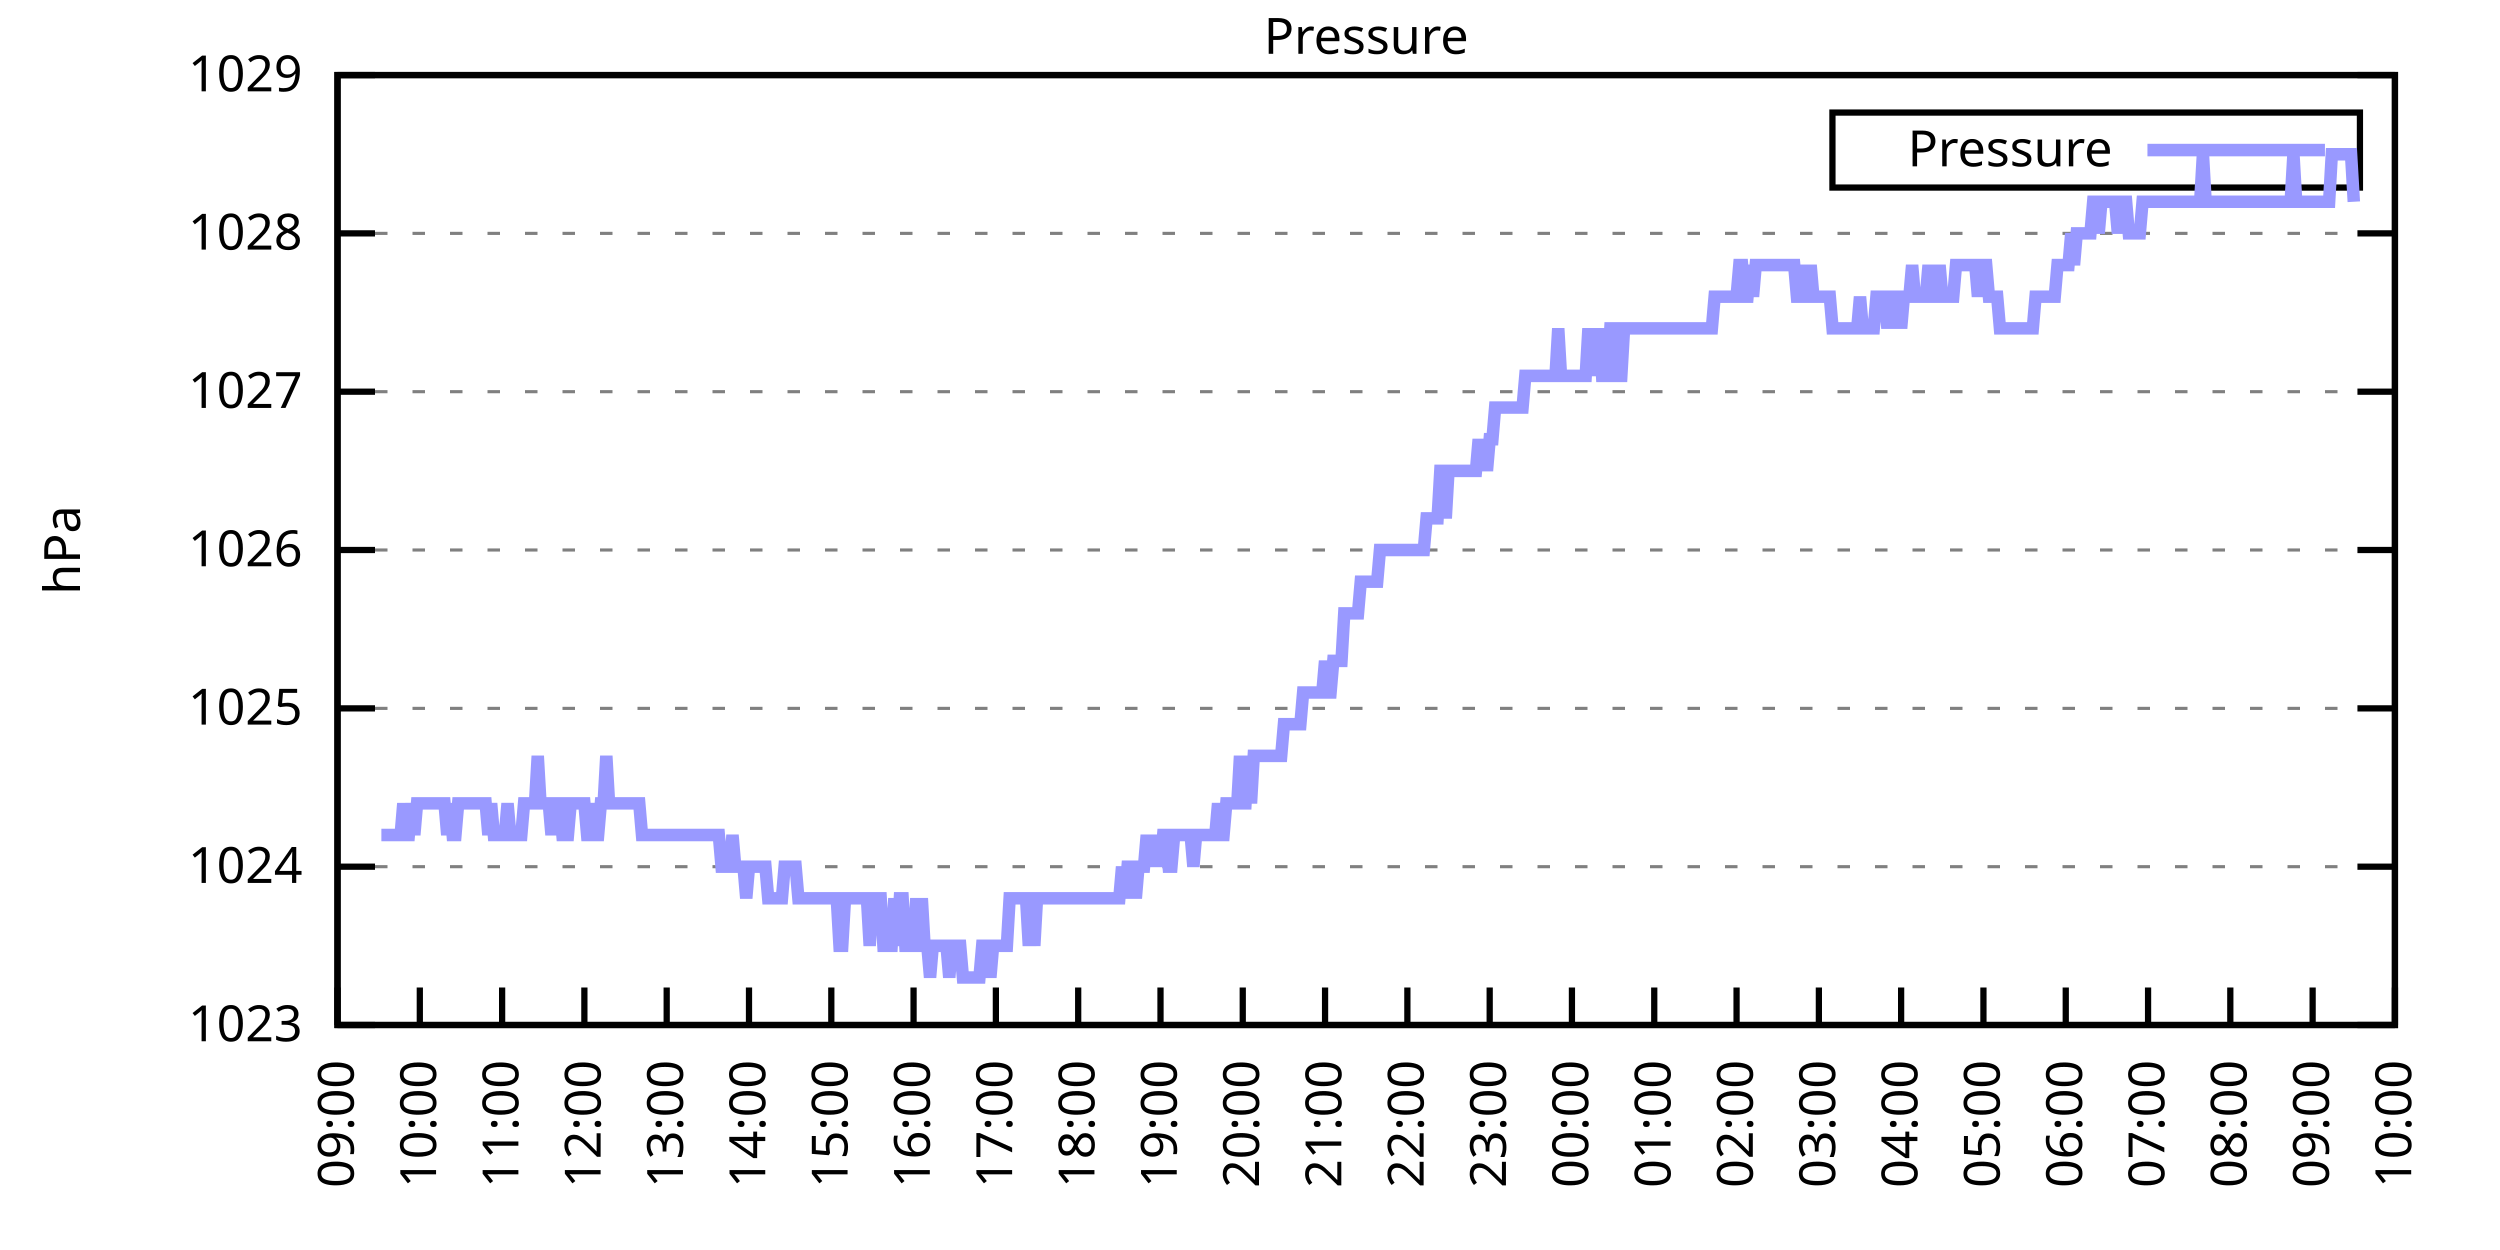
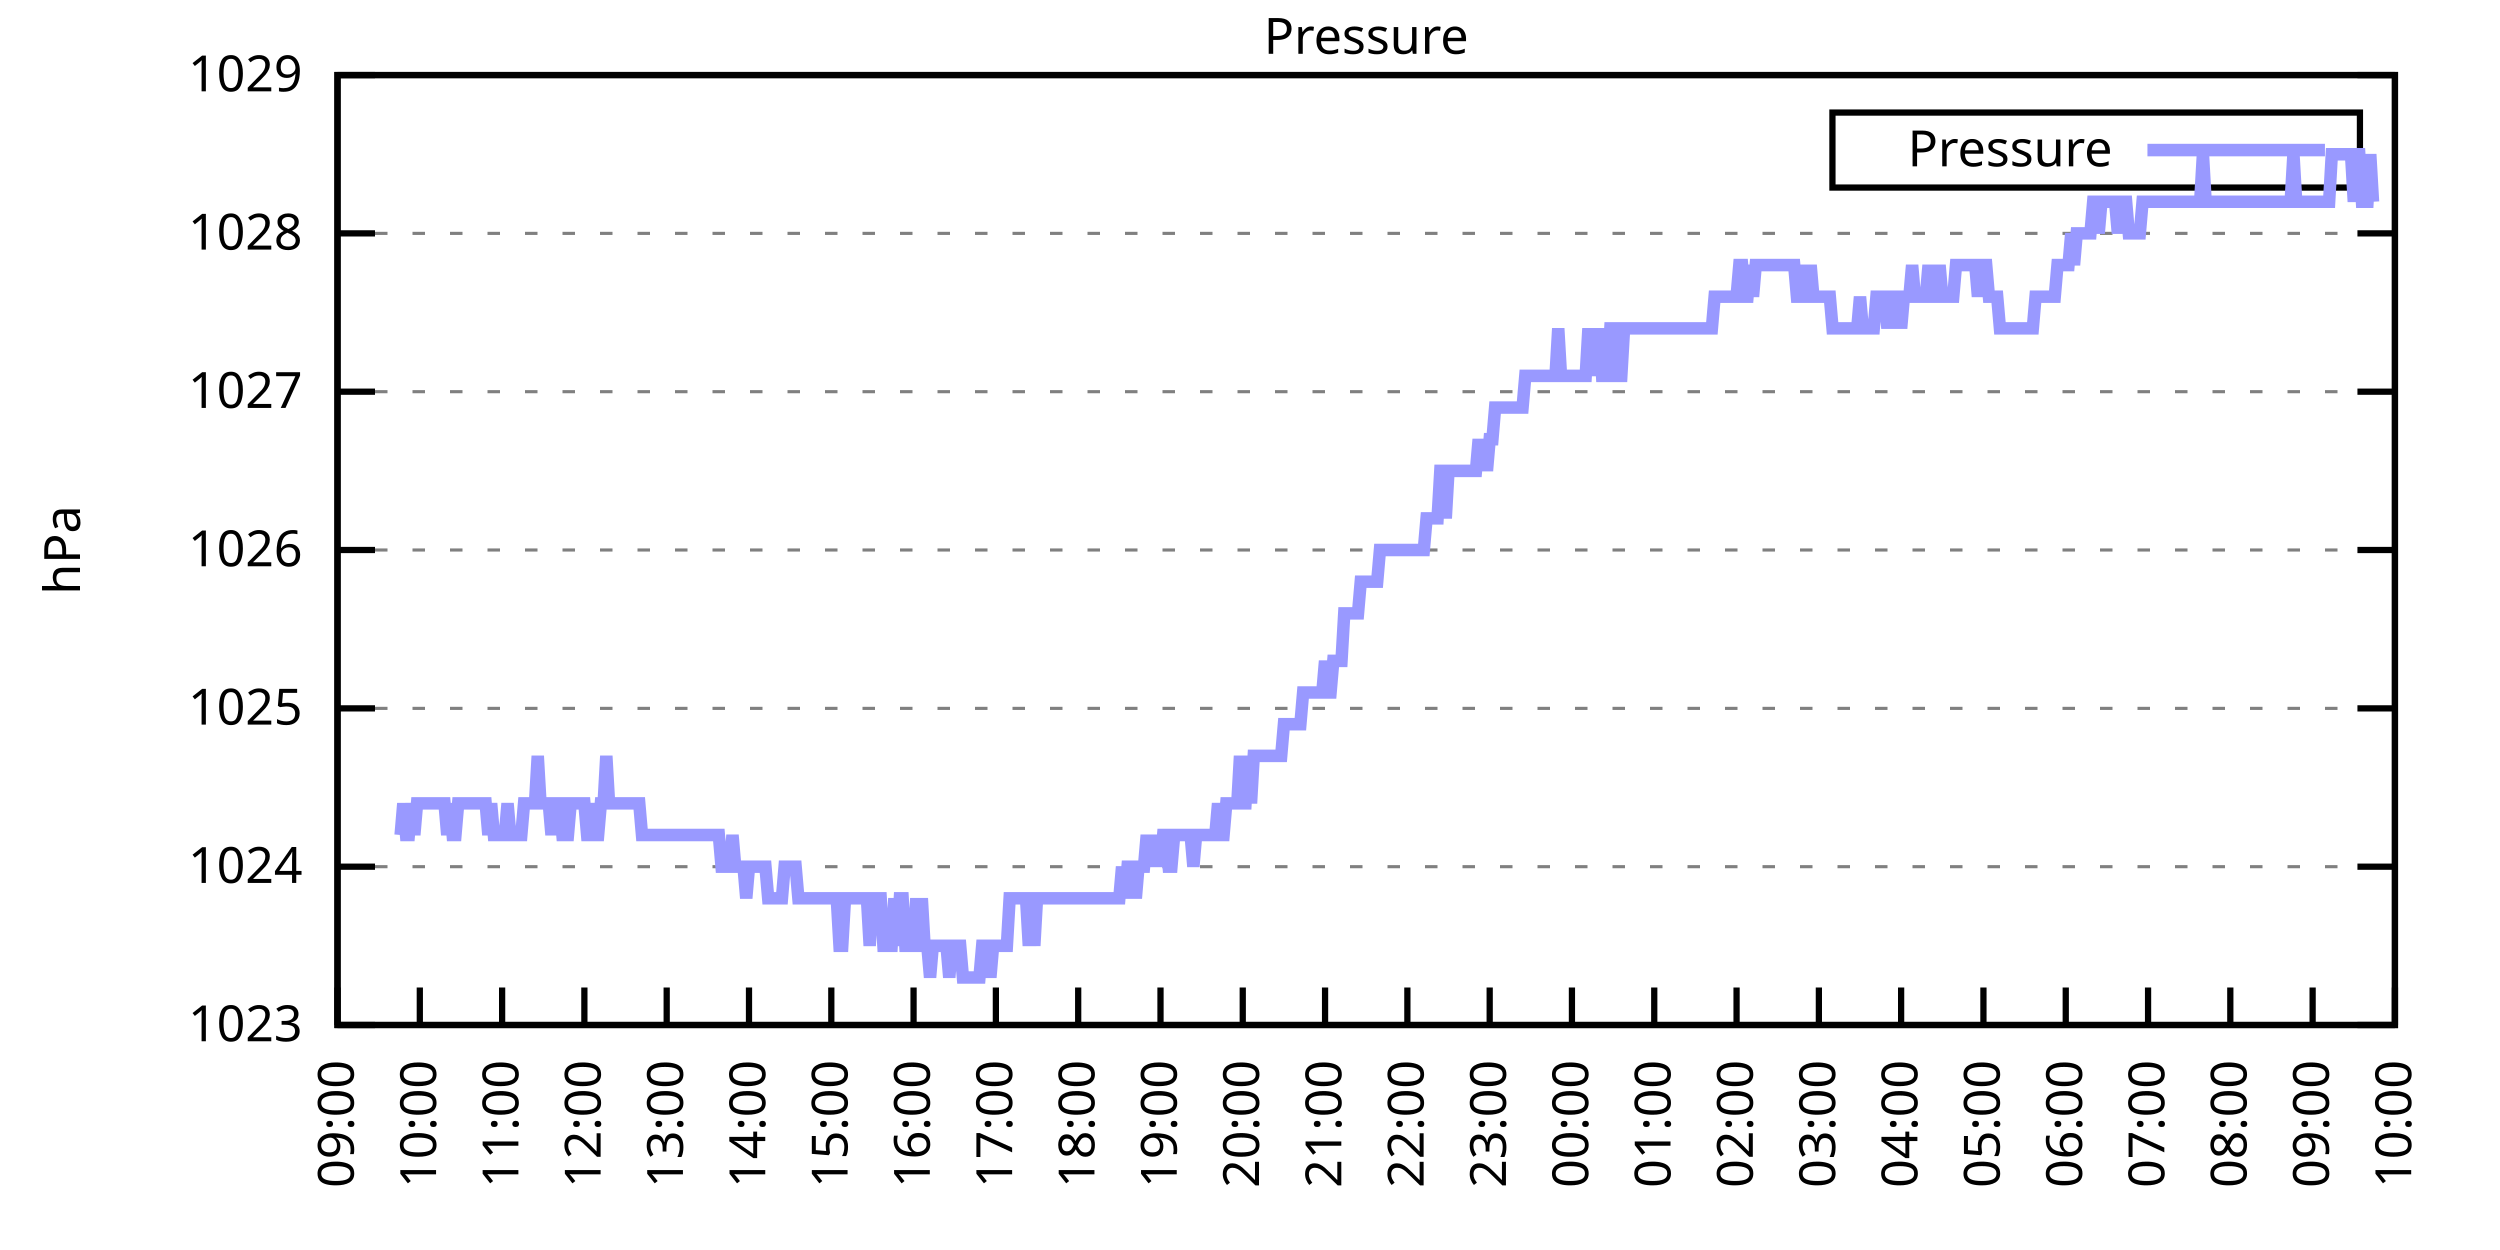
<svg xmlns="http://www.w3.org/2000/svg" xmlns:xlink="http://www.w3.org/1999/xlink" width="400" height="200" viewBox="0 0 400 200">
  <g id="gnuplot_canvas">
    <rect x="0" y="0" width="400" height="200" fill="none" />
    <defs>
      <circle id="gpDot" r="0.5" stroke-width="0.5" stroke="currentColor" />
      <path id="gpPt0" stroke-width="0.333" stroke="currentColor" d="M-1,0 h2 M0,-1 v2" />
      <path id="gpPt1" stroke-width="0.333" stroke="currentColor" d="M-1,-1 L1,1 M1,-1 L-1,1" />
      <path id="gpPt2" stroke-width="0.333" stroke="currentColor" d="M-1,0 L1,0 M0,-1 L0,1 M-1,-1 L1,1 M-1,1 L1,-1" />
      <rect id="gpPt3" stroke-width="0.333" stroke="currentColor" x="-1" y="-1" width="2" height="2" />
      <rect id="gpPt4" stroke-width="0.333" stroke="currentColor" fill="currentColor" x="-1" y="-1" width="2" height="2" />
      <circle id="gpPt5" stroke-width="0.333" stroke="currentColor" cx="0" cy="0" r="1" />
      <use xlink:href="#gpPt5" id="gpPt6" fill="currentColor" stroke="none" />
      <path id="gpPt7" stroke-width="0.333" stroke="currentColor" d="M0,-1.33 L-1.33,0.67 L1.33,0.67 z" />
      <use xlink:href="#gpPt7" id="gpPt8" fill="currentColor" stroke="none" />
      <use xlink:href="#gpPt7" id="gpPt9" stroke="currentColor" transform="rotate(180)" />
      <use xlink:href="#gpPt9" id="gpPt10" fill="currentColor" stroke="none" />
      <use xlink:href="#gpPt3" id="gpPt11" stroke="currentColor" transform="rotate(45)" />
      <use xlink:href="#gpPt11" id="gpPt12" fill="currentColor" stroke="none" />
      <path id="gpPt13" stroke-width="0.333" stroke="currentColor" d="M0,1.330 L1.265,0.411 L0.782,-1.067 L-0.782,-1.076 L-1.265,0.411 z" />
      <use xlink:href="#gpPt13" id="gpPt14" fill="currentColor" stroke="none" />
      <filter id="textbox" filterUnits="objectBoundingBox" x="0" y="0" height="1" width="1">
        <feFlood flood-color="white" flood-opacity="1" result="bgnd" />
        <feComposite in="SourceGraphic" in2="bgnd" operator="atop" />
      </filter>
      <filter id="greybox" filterUnits="objectBoundingBox" x="0" y="0" height="1" width="1">
        <feFlood flood-color="lightgrey" flood-opacity="1" result="grey" />
        <feComposite in="SourceGraphic" in2="grey" operator="atop" />
      </filter>
    </defs>
    <g fill="none" color="white" stroke="currentColor" stroke-width="1.00" stroke-linecap="butt" stroke-linejoin="miter">
</g>
    <g fill="none" color="black" stroke="currentColor" stroke-width="1.00" stroke-linecap="butt" stroke-linejoin="miter">
      <g stroke="none" shape-rendering="crispEdges">
        <polygon fill="rgb(255, 255, 255)" points="54.00,164.00 383.18,164.00 383.18,12.02 54.00,12.02 " />
      </g>
    </g>
    <g fill="none" color="black" stroke="currentColor" stroke-width="1.00" stroke-linecap="butt" stroke-linejoin="miter">
</g>
    <g fill="none" color="black" stroke="black" stroke-width="0.50" stroke-linecap="butt" stroke-linejoin="miter">
</g>
    <g fill="none" color="gray" stroke="currentColor" stroke-width="0.50" stroke-linecap="butt" stroke-linejoin="miter">
      <path stroke="gray" stroke-dasharray="2,4" class="gridline" d="M54.00,164.00 L383.19,164.00  " />
    </g>
    <g fill="none" color="gray" stroke="gray" stroke-width="1.00" stroke-linecap="butt" stroke-linejoin="miter">
</g>
    <g fill="none" color="black" stroke="currentColor" stroke-width="1.00" stroke-linecap="butt" stroke-linejoin="miter">
      <path stroke="black" d="M54.00,164.00 L60.00,164.00 M383.19,164.00 L377.19,164.00  " />
      <g transform="translate(48.40,166.60)" stroke="none" fill="black" font-family="Sans" font-size="8.00" text-anchor="end">
        <text>
          <tspan font-family="Sans"> 1023</tspan>
        </text>
      </g>
    </g>
    <g fill="none" color="black" stroke="currentColor" stroke-width="1.00" stroke-linecap="butt" stroke-linejoin="miter">
</g>
    <g fill="none" color="black" stroke="black" stroke-width="0.50" stroke-linecap="butt" stroke-linejoin="miter">
</g>
    <g fill="none" color="gray" stroke="currentColor" stroke-width="0.50" stroke-linecap="butt" stroke-linejoin="miter">
      <path stroke="gray" stroke-dasharray="2,4" class="gridline" d="M54.00,138.67 L383.19,138.67  " />
    </g>
    <g fill="none" color="gray" stroke="gray" stroke-width="1.00" stroke-linecap="butt" stroke-linejoin="miter">
</g>
    <g fill="none" color="black" stroke="currentColor" stroke-width="1.00" stroke-linecap="butt" stroke-linejoin="miter">
      <path stroke="black" d="M54.00,138.67 L60.00,138.67 M383.19,138.67 L377.19,138.67  " />
      <g transform="translate(48.40,141.27)" stroke="none" fill="black" font-family="Sans" font-size="8.00" text-anchor="end">
        <text>
          <tspan font-family="Sans"> 1024</tspan>
        </text>
      </g>
    </g>
    <g fill="none" color="black" stroke="currentColor" stroke-width="1.00" stroke-linecap="butt" stroke-linejoin="miter">
</g>
    <g fill="none" color="black" stroke="black" stroke-width="0.50" stroke-linecap="butt" stroke-linejoin="miter">
</g>
    <g fill="none" color="gray" stroke="currentColor" stroke-width="0.50" stroke-linecap="butt" stroke-linejoin="miter">
      <path stroke="gray" stroke-dasharray="2,4" class="gridline" d="M54.00,113.34 L383.19,113.34  " />
    </g>
    <g fill="none" color="gray" stroke="gray" stroke-width="1.00" stroke-linecap="butt" stroke-linejoin="miter">
</g>
    <g fill="none" color="black" stroke="currentColor" stroke-width="1.00" stroke-linecap="butt" stroke-linejoin="miter">
      <path stroke="black" d="M54.00,113.34 L60.00,113.34 M383.19,113.34 L377.19,113.34  " />
      <g transform="translate(48.40,115.94)" stroke="none" fill="black" font-family="Sans" font-size="8.00" text-anchor="end">
        <text>
          <tspan font-family="Sans"> 1025</tspan>
        </text>
      </g>
    </g>
    <g fill="none" color="black" stroke="currentColor" stroke-width="1.00" stroke-linecap="butt" stroke-linejoin="miter">
</g>
    <g fill="none" color="black" stroke="black" stroke-width="0.50" stroke-linecap="butt" stroke-linejoin="miter">
</g>
    <g fill="none" color="gray" stroke="currentColor" stroke-width="0.50" stroke-linecap="butt" stroke-linejoin="miter">
      <path stroke="gray" stroke-dasharray="2,4" class="gridline" d="M54.00,88.00 L383.19,88.00  " />
    </g>
    <g fill="none" color="gray" stroke="gray" stroke-width="1.00" stroke-linecap="butt" stroke-linejoin="miter">
</g>
    <g fill="none" color="black" stroke="currentColor" stroke-width="1.00" stroke-linecap="butt" stroke-linejoin="miter">
      <path stroke="black" d="M54.00,88.00 L60.00,88.00 M383.19,88.00 L377.19,88.00  " />
      <g transform="translate(48.40,90.60)" stroke="none" fill="black" font-family="Sans" font-size="8.00" text-anchor="end">
        <text>
          <tspan font-family="Sans"> 1026</tspan>
        </text>
      </g>
    </g>
    <g fill="none" color="black" stroke="currentColor" stroke-width="1.00" stroke-linecap="butt" stroke-linejoin="miter">
</g>
    <g fill="none" color="black" stroke="black" stroke-width="0.50" stroke-linecap="butt" stroke-linejoin="miter">
</g>
    <g fill="none" color="gray" stroke="currentColor" stroke-width="0.50" stroke-linecap="butt" stroke-linejoin="miter">
      <path stroke="gray" stroke-dasharray="2,4" class="gridline" d="M54.00,62.67 L383.19,62.67  " />
    </g>
    <g fill="none" color="gray" stroke="gray" stroke-width="1.00" stroke-linecap="butt" stroke-linejoin="miter">
</g>
    <g fill="none" color="black" stroke="currentColor" stroke-width="1.00" stroke-linecap="butt" stroke-linejoin="miter">
      <path stroke="black" d="M54.00,62.67 L60.00,62.67 M383.19,62.67 L377.19,62.67  " />
      <g transform="translate(48.40,65.27)" stroke="none" fill="black" font-family="Sans" font-size="8.00" text-anchor="end">
        <text>
          <tspan font-family="Sans"> 1027</tspan>
        </text>
      </g>
    </g>
    <g fill="none" color="black" stroke="currentColor" stroke-width="1.00" stroke-linecap="butt" stroke-linejoin="miter">
</g>
    <g fill="none" color="black" stroke="black" stroke-width="0.50" stroke-linecap="butt" stroke-linejoin="miter">
</g>
    <g fill="none" color="gray" stroke="currentColor" stroke-width="0.50" stroke-linecap="butt" stroke-linejoin="miter">
      <path stroke="gray" stroke-dasharray="2,4" class="gridline" d="M54.00,37.34 L383.19,37.34  " />
    </g>
    <g fill="none" color="gray" stroke="gray" stroke-width="1.00" stroke-linecap="butt" stroke-linejoin="miter">
</g>
    <g fill="none" color="black" stroke="currentColor" stroke-width="1.00" stroke-linecap="butt" stroke-linejoin="miter">
      <path stroke="black" d="M54.00,37.34 L60.00,37.34 M383.19,37.34 L377.19,37.34  " />
      <g transform="translate(48.40,39.94)" stroke="none" fill="black" font-family="Sans" font-size="8.00" text-anchor="end">
        <text>
          <tspan font-family="Sans"> 1028</tspan>
        </text>
      </g>
    </g>
    <g fill="none" color="black" stroke="currentColor" stroke-width="1.00" stroke-linecap="butt" stroke-linejoin="miter">
</g>
    <g fill="none" color="black" stroke="black" stroke-width="0.50" stroke-linecap="butt" stroke-linejoin="miter">
</g>
    <g fill="none" color="gray" stroke="currentColor" stroke-width="0.50" stroke-linecap="butt" stroke-linejoin="miter">
      <path stroke="gray" stroke-dasharray="2,4" class="gridline" d="M54.00,12.01 L383.19,12.01  " />
    </g>
    <g fill="none" color="gray" stroke="gray" stroke-width="1.00" stroke-linecap="butt" stroke-linejoin="miter">
</g>
    <g fill="none" color="black" stroke="currentColor" stroke-width="1.00" stroke-linecap="butt" stroke-linejoin="miter">
      <path stroke="black" d="M54.00,12.01 L60.00,12.01 M383.19,12.01 L377.19,12.01  " />
      <g transform="translate(48.40,14.61)" stroke="none" fill="black" font-family="Sans" font-size="8.00" text-anchor="end">
        <text>
          <tspan font-family="Sans"> 1029</tspan>
        </text>
      </g>
    </g>
    <g fill="none" color="black" stroke="currentColor" stroke-width="1.00" stroke-linecap="butt" stroke-linejoin="miter">
      <path stroke="black" d="M54.00,164.00 L54.00,158.00  " />
      <g transform="translate(56.60,169.60) rotate(270.00)" stroke="none" fill="black" font-family="Sans" font-size="8.00" text-anchor="end">
        <text>
          <tspan font-family="Sans">09:00</tspan>
        </text>
      </g>
    </g>
    <g fill="none" color="black" stroke="currentColor" stroke-width="1.00" stroke-linecap="butt" stroke-linejoin="miter">
      <path stroke="black" d="M67.17,164.00 L67.17,158.00  " />
      <g transform="translate(69.77,169.60) rotate(270.00)" stroke="none" fill="black" font-family="Sans" font-size="8.00" text-anchor="end">
        <text>
          <tspan font-family="Sans">10:00</tspan>
        </text>
      </g>
    </g>
    <g fill="none" color="black" stroke="currentColor" stroke-width="1.00" stroke-linecap="butt" stroke-linejoin="miter">
      <path stroke="black" d="M80.34,164.00 L80.34,158.00  " />
      <g transform="translate(82.94,169.60) rotate(270.00)" stroke="none" fill="black" font-family="Sans" font-size="8.00" text-anchor="end">
        <text>
          <tspan font-family="Sans">11:00</tspan>
        </text>
      </g>
    </g>
    <g fill="none" color="black" stroke="currentColor" stroke-width="1.00" stroke-linecap="butt" stroke-linejoin="miter">
      <path stroke="black" d="M93.50,164.00 L93.50,158.00  " />
      <g transform="translate(96.10,169.60) rotate(270.00)" stroke="none" fill="black" font-family="Sans" font-size="8.00" text-anchor="end">
        <text>
          <tspan font-family="Sans">12:00</tspan>
        </text>
      </g>
    </g>
    <g fill="none" color="black" stroke="currentColor" stroke-width="1.00" stroke-linecap="butt" stroke-linejoin="miter">
      <path stroke="black" d="M106.67,164.00 L106.67,158.00  " />
      <g transform="translate(109.27,169.60) rotate(270.00)" stroke="none" fill="black" font-family="Sans" font-size="8.00" text-anchor="end">
        <text>
          <tspan font-family="Sans">13:00</tspan>
        </text>
      </g>
    </g>
    <g fill="none" color="black" stroke="currentColor" stroke-width="1.00" stroke-linecap="butt" stroke-linejoin="miter">
      <path stroke="black" d="M119.84,164.00 L119.84,158.00  " />
      <g transform="translate(122.44,169.60) rotate(270.00)" stroke="none" fill="black" font-family="Sans" font-size="8.00" text-anchor="end">
        <text>
          <tspan font-family="Sans">14:00</tspan>
        </text>
      </g>
    </g>
    <g fill="none" color="black" stroke="currentColor" stroke-width="1.00" stroke-linecap="butt" stroke-linejoin="miter">
      <path stroke="black" d="M133.01,164.00 L133.01,158.00  " />
      <g transform="translate(135.61,169.60) rotate(270.00)" stroke="none" fill="black" font-family="Sans" font-size="8.00" text-anchor="end">
        <text>
          <tspan font-family="Sans">15:00</tspan>
        </text>
      </g>
    </g>
    <g fill="none" color="black" stroke="currentColor" stroke-width="1.00" stroke-linecap="butt" stroke-linejoin="miter">
      <path stroke="black" d="M146.17,164.00 L146.17,158.00  " />
      <g transform="translate(148.77,169.60) rotate(270.00)" stroke="none" fill="black" font-family="Sans" font-size="8.00" text-anchor="end">
        <text>
          <tspan font-family="Sans">16:00</tspan>
        </text>
      </g>
    </g>
    <g fill="none" color="black" stroke="currentColor" stroke-width="1.00" stroke-linecap="butt" stroke-linejoin="miter">
      <path stroke="black" d="M159.34,164.00 L159.34,158.00  " />
      <g transform="translate(161.94,169.60) rotate(270.00)" stroke="none" fill="black" font-family="Sans" font-size="8.00" text-anchor="end">
        <text>
          <tspan font-family="Sans">17:00</tspan>
        </text>
      </g>
    </g>
    <g fill="none" color="black" stroke="currentColor" stroke-width="1.00" stroke-linecap="butt" stroke-linejoin="miter">
      <path stroke="black" d="M172.51,164.00 L172.51,158.00  " />
      <g transform="translate(175.11,169.60) rotate(270.00)" stroke="none" fill="black" font-family="Sans" font-size="8.00" text-anchor="end">
        <text>
          <tspan font-family="Sans">18:00</tspan>
        </text>
      </g>
    </g>
    <g fill="none" color="black" stroke="currentColor" stroke-width="1.00" stroke-linecap="butt" stroke-linejoin="miter">
      <path stroke="black" d="M185.68,164.00 L185.68,158.00  " />
      <g transform="translate(188.28,169.60) rotate(270.00)" stroke="none" fill="black" font-family="Sans" font-size="8.00" text-anchor="end">
        <text>
          <tspan font-family="Sans">19:00</tspan>
        </text>
      </g>
    </g>
    <g fill="none" color="black" stroke="currentColor" stroke-width="1.00" stroke-linecap="butt" stroke-linejoin="miter">
      <path stroke="black" d="M198.84,164.00 L198.84,158.00  " />
      <g transform="translate(201.44,169.60) rotate(270.00)" stroke="none" fill="black" font-family="Sans" font-size="8.00" text-anchor="end">
        <text>
          <tspan font-family="Sans">20:00</tspan>
        </text>
      </g>
    </g>
    <g fill="none" color="black" stroke="currentColor" stroke-width="1.00" stroke-linecap="butt" stroke-linejoin="miter">
      <path stroke="black" d="M212.01,164.00 L212.01,158.00  " />
      <g transform="translate(214.61,169.60) rotate(270.00)" stroke="none" fill="black" font-family="Sans" font-size="8.00" text-anchor="end">
        <text>
          <tspan font-family="Sans">21:00</tspan>
        </text>
      </g>
    </g>
    <g fill="none" color="black" stroke="currentColor" stroke-width="1.00" stroke-linecap="butt" stroke-linejoin="miter">
      <path stroke="black" d="M225.18,164.00 L225.18,158.00  " />
      <g transform="translate(227.78,169.60) rotate(270.00)" stroke="none" fill="black" font-family="Sans" font-size="8.00" text-anchor="end">
        <text>
          <tspan font-family="Sans">22:00</tspan>
        </text>
      </g>
    </g>
    <g fill="none" color="black" stroke="currentColor" stroke-width="1.00" stroke-linecap="butt" stroke-linejoin="miter">
      <path stroke="black" d="M238.35,164.00 L238.35,158.00  " />
      <g transform="translate(240.95,169.60) rotate(270.00)" stroke="none" fill="black" font-family="Sans" font-size="8.00" text-anchor="end">
        <text>
          <tspan font-family="Sans">23:00</tspan>
        </text>
      </g>
    </g>
    <g fill="none" color="black" stroke="currentColor" stroke-width="1.00" stroke-linecap="butt" stroke-linejoin="miter">
      <path stroke="black" d="M251.51,164.00 L251.51,158.00  " />
      <g transform="translate(254.11,169.60) rotate(270.00)" stroke="none" fill="black" font-family="Sans" font-size="8.00" text-anchor="end">
        <text>
          <tspan font-family="Sans">00:00</tspan>
        </text>
      </g>
    </g>
    <g fill="none" color="black" stroke="currentColor" stroke-width="1.00" stroke-linecap="butt" stroke-linejoin="miter">
      <path stroke="black" d="M264.68,164.00 L264.68,158.00  " />
      <g transform="translate(267.28,169.60) rotate(270.00)" stroke="none" fill="black" font-family="Sans" font-size="8.00" text-anchor="end">
        <text>
          <tspan font-family="Sans">01:00</tspan>
        </text>
      </g>
    </g>
    <g fill="none" color="black" stroke="currentColor" stroke-width="1.00" stroke-linecap="butt" stroke-linejoin="miter">
      <path stroke="black" d="M277.85,164.00 L277.85,158.00  " />
      <g transform="translate(280.45,169.60) rotate(270.00)" stroke="none" fill="black" font-family="Sans" font-size="8.00" text-anchor="end">
        <text>
          <tspan font-family="Sans">02:00</tspan>
        </text>
      </g>
    </g>
    <g fill="none" color="black" stroke="currentColor" stroke-width="1.00" stroke-linecap="butt" stroke-linejoin="miter">
      <path stroke="black" d="M291.02,164.00 L291.02,158.00  " />
      <g transform="translate(293.62,169.60) rotate(270.00)" stroke="none" fill="black" font-family="Sans" font-size="8.00" text-anchor="end">
        <text>
          <tspan font-family="Sans">03:00</tspan>
        </text>
      </g>
    </g>
    <g fill="none" color="black" stroke="currentColor" stroke-width="1.00" stroke-linecap="butt" stroke-linejoin="miter">
      <path stroke="black" d="M304.18,164.00 L304.18,158.00  " />
      <g transform="translate(306.78,169.60) rotate(270.00)" stroke="none" fill="black" font-family="Sans" font-size="8.00" text-anchor="end">
        <text>
          <tspan font-family="Sans">04:00</tspan>
        </text>
      </g>
    </g>
    <g fill="none" color="black" stroke="currentColor" stroke-width="1.00" stroke-linecap="butt" stroke-linejoin="miter">
      <path stroke="black" d="M317.35,164.00 L317.35,158.00  " />
      <g transform="translate(319.95,169.60) rotate(270.00)" stroke="none" fill="black" font-family="Sans" font-size="8.00" text-anchor="end">
        <text>
          <tspan font-family="Sans">05:00</tspan>
        </text>
      </g>
    </g>
    <g fill="none" color="black" stroke="currentColor" stroke-width="1.00" stroke-linecap="butt" stroke-linejoin="miter">
      <path stroke="black" d="M330.52,164.00 L330.52,158.00  " />
      <g transform="translate(333.12,169.60) rotate(270.00)" stroke="none" fill="black" font-family="Sans" font-size="8.00" text-anchor="end">
        <text>
          <tspan font-family="Sans">06:00</tspan>
        </text>
      </g>
    </g>
    <g fill="none" color="black" stroke="currentColor" stroke-width="1.00" stroke-linecap="butt" stroke-linejoin="miter">
      <path stroke="black" d="M343.69,164.00 L343.69,158.00  " />
      <g transform="translate(346.29,169.60) rotate(270.00)" stroke="none" fill="black" font-family="Sans" font-size="8.00" text-anchor="end">
        <text>
          <tspan font-family="Sans">07:00</tspan>
        </text>
      </g>
    </g>
    <g fill="none" color="black" stroke="currentColor" stroke-width="1.00" stroke-linecap="butt" stroke-linejoin="miter">
      <path stroke="black" d="M356.85,164.00 L356.85,158.00  " />
      <g transform="translate(359.45,169.60) rotate(270.00)" stroke="none" fill="black" font-family="Sans" font-size="8.00" text-anchor="end">
        <text>
          <tspan font-family="Sans">08:00</tspan>
        </text>
      </g>
    </g>
    <g fill="none" color="black" stroke="currentColor" stroke-width="1.00" stroke-linecap="butt" stroke-linejoin="miter">
      <path stroke="black" d="M370.02,164.00 L370.02,158.00  " />
      <g transform="translate(372.62,169.60) rotate(270.00)" stroke="none" fill="black" font-family="Sans" font-size="8.00" text-anchor="end">
        <text>
          <tspan font-family="Sans">09:00</tspan>
        </text>
      </g>
    </g>
    <g fill="none" color="black" stroke="currentColor" stroke-width="1.00" stroke-linecap="butt" stroke-linejoin="miter">
      <path stroke="black" d="M383.19,164.00 L383.19,158.00  " />
      <g transform="translate(385.79,169.60) rotate(270.00)" stroke="none" fill="black" font-family="Sans" font-size="8.00" text-anchor="end">
        <text>
          <tspan font-family="Sans">10:00</tspan>
        </text>
      </g>
    </g>
    <g fill="none" color="black" stroke="currentColor" stroke-width="1.00" stroke-linecap="butt" stroke-linejoin="miter">
</g>
    <g fill="none" color="black" stroke="currentColor" stroke-width="1.00" stroke-linecap="butt" stroke-linejoin="miter">
      <path stroke="black" d="M54.00,12.01 L54.00,164.00 L383.19,164.00 L383.19,12.01 L54.00,12.01 Z  " />
    </g>
    <g fill="none" color="black" stroke="currentColor" stroke-width="1.00" stroke-linecap="butt" stroke-linejoin="miter">
</g>
    <g fill="none" color="black" stroke="currentColor" stroke-width="1.00" stroke-linecap="butt" stroke-linejoin="miter">
      <path stroke="black" d="M293.19,30.01 L293.19,18.01 L377.59,18.01 L377.59,30.01 L293.19,30.01 Z  " />
    </g>
    <g id="Pressure_plot_1">
      <g fill="none" color="white" stroke="black" stroke-width="2.00" stroke-linecap="butt" stroke-linejoin="miter">
</g>
      <g fill="none" color="black" stroke="currentColor" stroke-width="2.00" stroke-linecap="butt" stroke-linejoin="miter">
        <g transform="translate(337.99,26.61)" stroke="none" fill="black" font-family="Sans" font-size="8.00" text-anchor="end">
          <text>
            <tspan font-family="Sans">Pressure</tspan>
          </text>
        </g>
      </g>
      <g fill="none" color="black" stroke="currentColor" stroke-width="2.00" stroke-linecap="butt" stroke-linejoin="miter">
-         <path stroke="rgb(153, 153, 255)" d="M343.59,24.01 L371.99,24.01 M61.02,133.60 L61.46,133.60 L61.90,133.60 L62.34,133.60 L62.78,133.60 L63.22,133.60   L63.66,133.60 L64.10,133.60 L64.53,128.54 L64.97,133.60 L65.41,133.60 L65.85,128.54 L66.29,133.60 L66.73,128.54   L67.17,128.54 L67.61,128.54 L68.05,128.54 L68.48,128.54 L68.92,128.54 L69.36,128.54 L69.80,128.54 L70.24,128.54   L70.68,128.54 L71.12,128.54 L71.56,133.60 L72.00,128.54 L72.43,133.60 L72.87,133.60 L73.31,128.54 L73.75,128.54   L74.19,128.54 L74.63,128.54 L75.07,128.54 L75.51,128.54 L75.95,128.54 L76.38,128.54 L76.82,128.54 L77.26,128.54   L77.70,128.54 L78.14,133.60 L78.58,128.54 L79.02,133.60 L79.46,133.60 L79.90,133.60 L80.34,133.60 L80.77,133.60   L81.21,128.54 L81.65,133.60 L82.09,133.60 L82.53,133.60 L82.97,133.60 L83.41,133.60 L83.85,128.54 L84.29,128.54   L84.72,128.54 L85.16,128.54 L85.60,128.54 L86.04,120.94 L86.48,128.54 L86.92,128.54 L87.36,128.54 L87.80,128.54   L88.24,133.60 L88.67,128.54 L89.11,128.54 L89.55,128.54 L89.99,133.60 L90.43,133.60 L90.87,133.60 L91.31,128.54   L91.75,128.54 L92.19,128.54 L92.62,128.54 L93.06,128.54 L93.50,128.54 L93.94,133.60 L94.38,133.60 L94.82,128.54   L95.26,133.60 L95.70,133.60 L96.14,128.54 L96.58,128.54 L97.01,120.94 L97.45,128.54 L97.89,128.54 L98.33,128.54   L98.77,128.54 L99.21,128.54 L99.65,128.54 L100.09,128.54 L100.53,128.54 L100.96,128.54 L101.40,128.54 L101.84,128.54   L102.28,128.54 L102.72,133.60 L103.16,133.60 L103.60,133.60 L104.04,133.60 L104.48,133.60 L104.91,133.60 L105.35,133.60   L105.79,133.60 L106.23,133.60 L106.67,133.60 L107.11,133.60 L107.55,133.60 L107.99,133.60 L108.43,133.60 L108.87,133.60   L109.30,133.60 L109.74,133.60 L110.18,133.60 L110.62,133.60 L111.06,133.60 L111.50,133.60 L111.94,133.60 L112.38,133.60   L112.82,133.60 L113.25,133.60 L113.69,133.60 L114.13,133.60 L114.57,133.60 L115.01,133.60 L115.45,138.67 L115.89,138.67   L116.33,138.67 L116.77,138.67 L117.20,133.60 L117.64,138.67 L118.08,138.67 L118.52,138.67 L118.96,138.67 L119.40,143.73   L119.84,138.67 L120.28,138.67 L120.72,138.67 L121.15,138.67 L121.59,138.67 L122.03,138.67 L122.47,138.67 L122.91,143.73   L123.35,143.73 L123.79,143.73 L124.23,143.73 L124.67,143.73 L125.11,143.73 L125.54,138.67 L125.98,138.67 L126.42,138.67   L126.86,138.67 L127.30,138.67 L127.74,143.73 L128.18,143.73 L128.62,143.73 L129.06,143.73 L129.49,143.73 L129.93,143.73   L130.37,143.73 L130.81,143.73 L131.25,143.73 L131.69,143.73 L132.13,143.73 L132.57,143.73 L133.01,143.73 L133.44,143.73   L133.88,143.73 L134.32,151.33 L134.76,151.33 L135.20,143.73 L135.64,143.73 L136.08,143.73 L136.52,143.73 L136.96,143.73   L137.39,143.73 L137.83,143.73 L138.27,143.73 L138.71,143.73 L139.15,151.33 L139.59,143.73 L140.03,143.73 L140.47,143.73   L140.91,143.73 L141.35,151.33 L141.78,151.33 L142.22,151.33 L142.66,151.33 L143.10,143.73 L143.54,151.33 L143.98,143.73   L144.42,143.73 L144.86,151.33 L145.30,151.33 L145.73,151.33 L146.17,151.33 L146.61,143.73 L147.05,151.33 L147.49,143.73   L147.93,151.33 L148.37,151.33 L148.81,156.40 L149.25,151.33 L149.68,151.33 L150.12,151.33 L150.56,151.33 L151.00,151.33   L151.44,151.33 L151.88,156.40 L152.32,151.33 L152.76,151.33 L153.20,151.33 L153.63,151.33 L154.07,156.40 L154.51,156.40   L154.95,156.40 L155.39,156.40 L155.83,156.40 L156.27,156.40 L156.71,156.40 L157.15,151.33 L157.59,151.33 L158.02,151.33   L158.46,156.40 L158.90,151.33 L159.34,151.33 L159.78,151.33 L160.22,151.33 L160.66,151.33 L161.10,151.33 L161.54,143.73   L161.97,143.73 L162.41,143.73 L162.85,143.73 L163.29,143.73 L163.73,143.73 L164.17,143.73 L164.61,151.33 L165.05,143.73   L165.49,151.33 L165.92,143.73 L166.36,143.73 L166.80,143.73 L167.24,143.73 L167.68,143.73 L168.12,143.73 L168.56,143.73   L169.00,143.73 L169.44,143.73 L169.87,143.73 L170.31,143.73 L170.75,143.73 L171.19,143.73 L171.63,143.73 L172.07,143.73   L172.51,143.73 L172.95,143.73 L173.39,143.73 L173.83,143.73 L174.26,143.73 L174.70,143.73 L175.14,143.73 L175.58,143.73   L176.02,143.73 L176.46,143.73 L176.90,143.73 L177.34,143.73 L177.78,143.73 L178.21,143.73 L178.65,143.73 L179.09,143.73   L179.53,138.67 L179.97,143.73 L180.41,138.67 L180.85,138.67 L181.29,138.67 L181.73,143.73 L182.16,138.67 L182.60,138.67   L183.04,138.67 L183.48,133.60 L183.92,138.67 L184.36,133.60 L184.80,138.67 L185.24,133.60 L185.68,138.67 L186.11,133.60   L186.55,133.60 L186.99,138.67 L187.43,138.67 L187.87,133.60 L188.31,133.60 L188.75,133.60 L189.19,133.60 L189.63,133.60   L190.50,133.60 L190.94,138.67 L191.38,133.60 L191.82,133.60 L192.26,133.60 L192.70,133.60 L193.14,133.60 L193.58,133.60   L194.02,133.60 L194.45,133.60 L194.89,128.54 L195.33,133.60 L195.77,133.60 L196.21,128.54 L196.65,128.54 L197.09,128.54   L197.53,128.54 L197.97,128.54 L198.40,120.94 L198.84,128.54 L199.28,128.54 L199.72,120.94 L200.16,128.54 L200.60,120.94   L201.04,120.94 L201.48,120.94 L201.92,120.94 L202.35,120.94 L202.79,120.94 L203.23,120.94 L203.67,120.94 L204.11,120.94   L204.55,120.94 L204.99,120.94 L205.43,115.87 L205.87,115.87 L206.31,115.87 L206.74,115.87 L207.18,115.87 L207.62,115.87   L208.06,115.87 L208.50,110.80 L208.94,110.80 L209.38,110.80 L209.82,110.80 L210.26,110.80 L210.69,110.80 L211.13,110.80   L211.57,110.80 L212.01,105.74 L212.45,110.80 L212.89,110.80 L213.33,105.74 L213.77,105.74 L214.21,105.74 L214.64,105.74   L215.08,98.14 L215.52,98.14 L215.96,98.14 L216.40,98.14 L216.84,98.14 L217.28,98.14 L217.72,93.07 L218.16,93.07   L218.60,93.07 L219.03,93.07 L219.47,93.07 L219.91,93.07 L220.35,93.07 L220.79,88.00 L221.23,88.00 L221.67,88.00   L222.11,88.00 L222.55,88.00 L222.98,88.00 L223.42,88.00 L223.86,88.00 L224.30,88.00 L224.74,88.00 L225.18,88.00   L225.62,88.00 L226.06,88.00 L226.50,88.00 L226.93,88.00 L227.37,88.00 L227.81,88.00 L228.25,82.94 L228.69,82.94   L229.13,82.94 L229.57,82.94 L230.01,82.94 L230.45,75.34 L230.88,75.34 L231.32,82.94 L231.76,75.34 L232.20,75.34   L232.64,75.34 L233.08,75.34 L233.52,75.34 L233.96,75.34 L234.40,75.34 L234.84,75.34 L235.27,75.34 L235.71,75.34   L236.15,75.34 L236.59,70.27 L237.03,75.34 L237.47,70.27 L237.91,75.34 L238.35,70.27 L238.79,70.27 L239.22,65.21   L239.66,65.21 L240.10,65.21 L240.54,65.21 L240.98,65.21 L241.42,65.21 L241.86,65.21 L242.30,65.21 L242.74,65.21   L243.17,65.21 L243.61,65.21 L244.05,60.14 L244.49,60.14 L244.93,60.14 L245.37,60.14 L245.81,60.14 L246.25,60.14   L246.69,60.14 L247.12,60.14 L247.56,60.14 L248.00,60.14 L248.44,60.14 L248.88,60.14 L249.32,52.54 L249.76,60.14   L250.20,60.14 L250.64,60.14 L251.08,60.14 L251.51,60.14 L251.95,60.14 L252.39,60.14 L252.83,60.14 L253.27,60.14   L253.71,60.14 L254.15,52.54 L254.59,60.14 L255.03,52.54 L255.46,60.14 L255.90,52.54 L256.34,60.14 L256.78,60.14   L257.22,60.14 L257.66,52.54 L258.10,52.54 L258.54,52.54 L258.98,60.14 L259.41,60.14 L259.85,52.54 L260.29,52.54   L260.73,52.54 L261.17,52.54 L261.61,52.54 L262.05,52.54 L262.49,52.54 L262.93,52.54 L263.36,52.54 L263.80,52.54   L264.24,52.54 L264.68,52.54 L265.12,52.54 L265.56,52.54 L266.00,52.54 L266.44,52.54 L266.88,52.54 L267.32,52.54   L267.75,52.54 L268.19,52.54 L268.63,52.54 L269.07,52.54 L269.51,52.54 L269.95,52.54 L270.39,52.54 L270.83,52.54   L271.27,52.54 L271.70,52.54 L272.14,52.54 L272.58,52.54 L273.02,52.54 L273.46,52.54 L273.90,52.54 L274.34,47.47   L274.78,47.47 L275.22,47.47 L275.65,47.47 L276.09,47.47 L276.53,47.47 L276.97,47.47 L277.41,47.47 L277.85,47.47   L278.29,42.41 L278.73,42.41 L279.17,47.47 L279.60,47.47 L280.04,42.41 L280.48,47.47 L280.92,42.41 L281.36,42.41   L281.80,42.41 L282.24,42.41 L282.68,42.41 L283.12,42.41 L283.56,42.41 L283.99,42.41 L284.43,42.41 L284.87,42.41   L285.31,42.41 L285.75,42.41 L286.19,42.41 L286.63,42.41 L287.07,42.41 L287.51,47.47 L287.94,47.47 L288.38,42.41   L288.82,47.47 L289.26,47.47 L289.70,42.41 L290.14,47.47 L290.58,47.47 L291.02,47.47 L291.46,47.47 L291.89,47.47   L292.33,47.47 L292.77,47.47 L293.21,52.54 L293.65,52.54 L294.09,52.54 L294.53,52.54 L294.97,52.54 L295.41,52.54   L295.84,52.54 L296.28,52.54 L296.72,52.54 L297.16,52.54 L297.60,47.47 L298.04,52.54 L298.48,52.54 L298.92,52.54   L299.36,52.54 L299.80,52.54 L300.23,47.47 L300.67,47.47 L301.11,47.47 L301.55,47.47 L301.99,52.54 L302.43,47.47   L302.87,52.54 L303.31,47.47 L303.75,47.47 L304.18,52.54 L304.62,47.47 L305.06,47.47 L305.50,47.47 L305.94,42.41   L306.38,47.47 L306.82,47.47 L307.26,47.47 L307.70,47.47 L308.13,47.47 L308.57,42.41 L309.01,47.47 L309.45,47.47   L309.89,47.47 L310.33,42.41 L310.77,47.47 L311.21,47.47 L311.65,47.47 L312.08,47.47 L312.52,47.47 L312.96,42.41   L313.40,42.41 L313.84,42.41 L314.28,42.41 L314.72,42.41 L315.16,42.41 L315.60,42.41 L316.04,42.41 L316.47,47.47   L316.91,42.41 L317.35,42.41 L317.79,42.41 L318.23,47.47 L318.67,47.47 L319.11,47.47 L319.55,47.47 L319.99,52.54   L320.42,52.54 L320.86,52.54 L321.30,52.54 L321.74,52.54 L322.18,52.54 L322.62,52.54 L323.06,52.54 L323.50,52.54   L323.94,52.54 L324.37,52.54 L324.81,52.54 L325.25,52.54 L325.69,47.47 L326.13,47.47 L326.57,47.47 L327.01,47.47   L327.45,47.47 L327.89,47.47 L328.33,47.47 L328.76,47.47 L329.20,42.41 L329.64,42.41 L330.08,42.41 L330.52,42.41   L330.96,42.41 L331.40,37.34 L331.84,42.41 L332.28,37.34 L332.71,37.34 L333.15,37.34 L333.59,37.34 L334.03,37.34   L334.47,37.34 L334.91,32.28 L335.35,32.28 L335.79,37.34 L336.23,32.28 L336.66,32.28 L337.10,32.28 L337.54,32.28   L337.98,32.28 L338.42,32.28 L338.86,37.34 L339.30,32.28 L339.74,32.28 L340.18,32.28 L340.61,37.34 L341.05,37.34   L341.49,37.34 L341.93,37.34 L342.37,37.34 L342.81,32.28 L343.25,32.28 L343.69,32.28 L344.13,32.28 L344.57,32.28   L345.00,32.28 L345.44,32.28 L345.88,32.28 L346.32,32.28 L346.76,32.28 L347.20,32.28 L347.64,32.28 L348.08,32.28   L348.52,32.28 L348.95,32.28 L349.39,32.28 L349.83,32.28 L350.27,32.28 L350.71,32.28 L351.15,32.28 L351.59,32.28   L352.03,32.28 L352.47,24.68 L352.90,32.28 L353.34,32.28 L353.78,32.28 L354.22,32.28 L354.66,32.28 L355.10,32.28   L355.54,32.28 L355.98,32.28 L356.42,32.28 L356.85,32.28 L357.29,32.28 L357.73,32.28 L358.17,32.28 L358.61,32.28   L359.05,32.28 L359.49,32.28 L359.93,32.28 L360.37,32.28 L360.81,32.28 L361.24,32.28 L361.68,32.28 L362.12,32.28   L362.56,32.28 L363.00,32.28 L363.44,32.28 L363.88,32.28 L364.32,32.28 L364.76,32.28 L365.19,32.28 L365.63,32.28   L366.07,32.28 L366.51,32.28 L366.95,24.68 L367.39,32.28 L367.83,32.28 L368.27,32.28 L368.71,32.28 L369.14,32.28   L369.58,32.28 L370.02,32.28 L370.46,32.28 L370.90,32.28 L371.34,32.28 L371.78,32.28 L372.22,32.28 L372.66,32.28   L373.09,24.68 L373.53,24.68 L373.97,24.68 L374.41,24.68 L374.85,24.68 L375.29,24.68 L375.73,24.68 L376.17,24.68   L376.61,32.28  " />
+         <path stroke="rgb(153, 153, 255)" d="M343.59,24.01 L371.99,24.01 M64.10,133.60 L64.53,128.54 L64.97,133.60 L65.41,133.60 L65.85,128.54 L66.29,133.60   L66.73,128.54 L67.17,128.54 L67.61,128.54 L68.05,128.54 L68.48,128.54 L68.92,128.54 L69.36,128.54 L69.80,128.54   L70.24,128.54 L70.68,128.54 L71.12,128.54 L71.56,133.60 L72.00,128.54 L72.43,133.60 L72.87,133.60 L73.31,128.54   L73.75,128.54 L74.19,128.54 L74.63,128.54 L75.07,128.54 L75.51,128.54 L75.95,128.54 L76.38,128.54 L76.82,128.54   L77.26,128.54 L77.70,128.54 L78.14,133.60 L78.58,128.54 L79.02,133.60 L79.46,133.60 L79.90,133.60 L80.34,133.60   L80.77,133.60 L81.21,128.54 L81.65,133.60 L82.09,133.60 L82.53,133.60 L82.97,133.60 L83.41,133.60 L83.85,128.54   L84.29,128.54 L84.72,128.54 L85.16,128.54 L85.60,128.54 L86.04,120.94 L86.48,128.54 L86.92,128.54 L87.36,128.54   L87.80,128.54 L88.24,133.60 L88.67,128.54 L89.11,128.54 L89.55,128.54 L89.99,133.60 L90.43,133.60 L90.87,133.60   L91.31,128.54 L91.75,128.54 L92.19,128.54 L92.62,128.54 L93.06,128.54 L93.50,128.54 L93.94,133.60 L94.38,133.60   L94.82,128.54 L95.26,133.60 L95.70,133.60 L96.14,128.54 L96.58,128.54 L97.01,120.94 L97.45,128.54 L97.89,128.54   L98.33,128.54 L98.77,128.54 L99.21,128.54 L99.65,128.54 L100.09,128.54 L100.53,128.54 L100.96,128.54 L101.40,128.54   L101.84,128.54 L102.28,128.54 L102.72,133.60 L103.16,133.60 L103.60,133.60 L104.04,133.60 L104.48,133.60 L104.91,133.60   L105.35,133.60 L105.79,133.60 L106.23,133.60 L106.67,133.60 L107.11,133.60 L107.55,133.60 L107.99,133.60 L108.43,133.60   L108.87,133.60 L109.30,133.60 L109.74,133.60 L110.18,133.60 L110.62,133.60 L111.06,133.60 L111.50,133.60 L111.94,133.60   L112.38,133.60 L112.82,133.60 L113.25,133.60 L113.69,133.60 L114.13,133.60 L114.57,133.60 L115.01,133.60 L115.45,138.67   L115.89,138.67 L116.33,138.67 L116.77,138.67 L117.20,133.60 L117.64,138.67 L118.08,138.67 L118.52,138.67 L118.96,138.67   L119.40,143.73 L119.84,138.67 L120.28,138.67 L120.72,138.67 L121.15,138.67 L121.59,138.67 L122.03,138.67 L122.47,138.67   L122.91,143.73 L123.35,143.73 L123.79,143.73 L124.23,143.73 L124.67,143.73 L125.11,143.73 L125.54,138.67 L125.98,138.67   L126.42,138.67 L126.86,138.67 L127.30,138.67 L127.74,143.73 L128.18,143.73 L128.62,143.73 L129.06,143.73 L129.49,143.73   L129.93,143.73 L130.37,143.73 L130.81,143.73 L131.25,143.73 L131.69,143.73 L132.13,143.73 L132.57,143.73 L133.01,143.73   L133.44,143.73 L133.88,143.73 L134.32,151.33 L134.76,151.33 L135.20,143.73 L135.64,143.73 L136.08,143.73 L136.52,143.73   L136.96,143.73 L137.39,143.73 L137.83,143.73 L138.27,143.73 L138.71,143.73 L139.15,151.33 L139.59,143.73 L140.03,143.73   L140.47,143.73 L140.91,143.73 L141.35,151.33 L141.78,151.33 L142.22,151.33 L142.66,151.33 L143.10,143.73 L143.54,151.33   L143.98,143.73 L144.42,143.73 L144.86,151.33 L145.30,151.33 L145.73,151.33 L146.17,151.33 L146.61,143.73 L147.05,151.33   L147.49,143.73 L147.93,151.33 L148.37,151.33 L148.81,156.40 L149.25,151.33 L149.68,151.33 L150.12,151.33 L150.56,151.33   L151.00,151.33 L151.44,151.33 L151.88,156.40 L152.32,151.33 L152.76,151.33 L153.20,151.33 L153.63,151.33 L154.07,156.40   L154.51,156.40 L154.95,156.40 L155.39,156.40 L155.83,156.40 L156.27,156.40 L156.71,156.40 L157.15,151.33 L157.59,151.33   L158.02,151.33 L158.46,156.40 L158.90,151.33 L159.34,151.33 L159.78,151.33 L160.22,151.33 L160.66,151.33 L161.10,151.33   L161.54,143.73 L161.97,143.73 L162.41,143.73 L162.85,143.73 L163.29,143.73 L163.73,143.73 L164.17,143.73 L164.61,151.33   L165.05,143.73 L165.49,151.33 L165.92,143.73 L166.36,143.73 L166.80,143.73 L167.24,143.73 L167.68,143.73 L168.12,143.73   L168.56,143.73 L169.00,143.73 L169.44,143.73 L169.87,143.73 L170.31,143.73 L170.75,143.73 L171.19,143.73 L171.63,143.73   L172.07,143.73 L172.51,143.73 L172.95,143.73 L173.39,143.73 L173.83,143.73 L174.26,143.73 L174.70,143.73 L175.14,143.73   L175.58,143.73 L176.02,143.73 L176.46,143.73 L176.90,143.73 L177.34,143.73 L177.78,143.73 L178.21,143.73 L178.65,143.73   L179.09,143.73 L179.53,138.67 L179.97,143.73 L180.41,138.67 L180.85,138.67 L181.29,138.67 L181.73,143.73 L182.16,138.67   L182.60,138.67 L183.04,138.67 L183.48,133.60 L183.92,138.67 L184.36,133.60 L184.80,138.67 L185.24,133.60 L185.68,138.67   L186.11,133.60 L186.55,133.60 L186.99,138.67 L187.43,138.67 L187.87,133.60 L188.31,133.60 L188.75,133.60 L189.19,133.60   L189.63,133.60 L190.50,133.60 L190.94,138.67 L191.38,133.60 L191.82,133.60 L192.26,133.60 L192.70,133.60 L193.14,133.60   L193.58,133.60 L194.02,133.60 L194.45,133.60 L194.89,128.54 L195.33,133.60 L195.77,133.60 L196.21,128.54 L196.65,128.54   L197.09,128.54 L197.53,128.54 L197.97,128.54 L198.40,120.94 L198.84,128.54 L199.28,128.54 L199.72,120.94 L200.16,128.54   L200.60,120.94 L201.04,120.94 L201.48,120.94 L201.92,120.94 L202.35,120.94 L202.79,120.94 L203.23,120.94 L203.67,120.94   L204.11,120.94 L204.55,120.94 L204.99,120.94 L205.43,115.87 L205.87,115.87 L206.31,115.87 L206.74,115.87 L207.18,115.87   L207.62,115.87 L208.06,115.87 L208.50,110.80 L208.94,110.80 L209.38,110.80 L209.82,110.80 L210.26,110.80 L210.69,110.80   L211.13,110.80 L211.57,110.80 L212.01,105.74 L212.45,110.80 L212.89,110.80 L213.33,105.74 L213.77,105.74 L214.21,105.74   L214.64,105.74 L215.08,98.14 L215.52,98.14 L215.96,98.14 L216.40,98.14 L216.84,98.14 L217.28,98.14 L217.72,93.07   L218.16,93.07 L218.60,93.07 L219.03,93.07 L219.47,93.07 L219.91,93.07 L220.35,93.07 L220.79,88.00 L221.23,88.00   L221.67,88.00 L222.11,88.00 L222.55,88.00 L222.98,88.00 L223.42,88.00 L223.86,88.00 L224.30,88.00 L224.74,88.00   L225.18,88.00 L225.62,88.00 L226.06,88.00 L226.50,88.00 L226.93,88.00 L227.37,88.00 L227.81,88.00 L228.25,82.94   L228.69,82.94 L229.13,82.94 L229.57,82.94 L230.01,82.94 L230.45,75.34 L230.88,75.34 L231.32,82.94 L231.76,75.34   L232.20,75.34 L232.64,75.34 L233.08,75.34 L233.52,75.34 L233.96,75.34 L234.40,75.34 L234.84,75.34 L235.27,75.34   L235.71,75.34 L236.15,75.34 L236.59,70.27 L237.03,75.34 L237.47,70.27 L237.91,75.34 L238.35,70.27 L238.79,70.27   L239.22,65.21 L239.66,65.21 L240.10,65.21 L240.54,65.21 L240.98,65.21 L241.42,65.21 L241.86,65.21 L242.30,65.21   L242.74,65.21 L243.17,65.21 L243.61,65.21 L244.05,60.14 L244.49,60.14 L244.93,60.14 L245.37,60.14 L245.81,60.14   L246.25,60.14 L246.69,60.14 L247.12,60.14 L247.56,60.14 L248.00,60.14 L248.44,60.14 L248.88,60.14 L249.32,52.54   L249.76,60.14 L250.20,60.14 L250.64,60.14 L251.08,60.14 L251.51,60.14 L251.95,60.14 L252.39,60.14 L252.83,60.14   L253.27,60.14 L253.71,60.14 L254.15,52.54 L254.59,60.14 L255.03,52.54 L255.46,60.14 L255.90,52.54 L256.34,60.14   L256.78,60.14 L257.22,60.14 L257.66,52.54 L258.10,52.54 L258.54,52.54 L258.98,60.14 L259.41,60.14 L259.85,52.54   L260.29,52.54 L260.73,52.54 L261.17,52.54 L261.61,52.54 L262.05,52.54 L262.49,52.54 L262.93,52.54 L263.36,52.54   L263.80,52.54 L264.24,52.54 L264.68,52.54 L265.12,52.54 L265.56,52.54 L266.00,52.54 L266.44,52.54 L266.88,52.54   L267.32,52.54 L267.75,52.54 L268.19,52.54 L268.63,52.54 L269.07,52.54 L269.51,52.54 L269.95,52.54 L270.39,52.54   L270.83,52.54 L271.27,52.54 L271.70,52.54 L272.14,52.54 L272.58,52.54 L273.02,52.54 L273.46,52.54 L273.90,52.54   L274.34,47.47 L274.78,47.47 L275.22,47.47 L275.65,47.47 L276.09,47.47 L276.53,47.47 L276.97,47.47 L277.41,47.47   L277.85,47.47 L278.29,42.41 L278.73,42.41 L279.17,47.47 L279.60,47.47 L280.04,42.41 L280.48,47.47 L280.92,42.41   L281.36,42.41 L281.80,42.41 L282.24,42.41 L282.68,42.41 L283.12,42.41 L283.56,42.41 L283.99,42.41 L284.43,42.41   L284.87,42.41 L285.31,42.41 L285.75,42.41 L286.19,42.41 L286.63,42.41 L287.07,42.41 L287.51,47.47 L287.94,47.47   L288.38,42.41 L288.82,47.47 L289.26,47.47 L289.70,42.41 L290.14,47.47 L290.58,47.47 L291.02,47.47 L291.46,47.47   L291.89,47.47 L292.33,47.47 L292.77,47.47 L293.21,52.54 L293.65,52.54 L294.09,52.54 L294.53,52.54 L294.97,52.54   L295.41,52.54 L295.84,52.54 L296.28,52.54 L296.72,52.54 L297.16,52.54 L297.60,47.47 L298.04,52.54 L298.48,52.54   L298.92,52.54 L299.36,52.54 L299.80,52.54 L300.23,47.47 L300.67,47.47 L301.11,47.47 L301.55,47.47 L301.99,52.54   L302.43,47.47 L302.87,52.54 L303.31,47.47 L303.75,47.47 L304.18,52.54 L304.62,47.47 L305.06,47.47 L305.50,47.47   L305.94,42.41 L306.38,47.47 L306.82,47.47 L307.26,47.47 L307.70,47.47 L308.13,47.47 L308.57,42.41 L309.01,47.47   L309.45,47.47 L309.89,47.47 L310.33,42.41 L310.77,47.47 L311.21,47.47 L311.65,47.47 L312.08,47.47 L312.52,47.47   L312.96,42.41 L313.40,42.41 L313.84,42.41 L314.28,42.41 L314.72,42.41 L315.16,42.41 L315.60,42.41 L316.04,42.41   L316.47,47.47 L316.91,42.41 L317.35,42.41 L317.79,42.41 L318.23,47.47 L318.67,47.47 L319.11,47.47 L319.55,47.47   L319.99,52.54 L320.42,52.54 L320.86,52.54 L321.30,52.54 L321.74,52.54 L322.18,52.54 L322.62,52.54 L323.06,52.54   L323.50,52.54 L323.94,52.54 L324.37,52.54 L324.81,52.54 L325.25,52.54 L325.69,47.47 L326.13,47.47 L326.57,47.47   L327.01,47.47 L327.45,47.47 L327.89,47.47 L328.33,47.47 L328.76,47.47 L329.20,42.41 L329.64,42.41 L330.08,42.41   L330.52,42.41 L330.96,42.41 L331.40,37.34 L331.84,42.41 L332.28,37.34 L332.71,37.34 L333.15,37.34 L333.59,37.34   L334.03,37.34 L334.47,37.34 L334.91,32.28 L335.35,32.28 L335.79,37.34 L336.23,32.28 L336.66,32.28 L337.10,32.28   L337.54,32.28 L337.98,32.28 L338.42,32.28 L338.86,37.34 L339.30,32.28 L339.74,32.28 L340.18,32.28 L340.61,37.34   L341.05,37.34 L341.49,37.34 L341.93,37.34 L342.37,37.34 L342.81,32.28 L343.25,32.28 L343.69,32.28 L344.13,32.28   L344.57,32.28 L345.00,32.28 L345.44,32.28 L345.88,32.28 L346.32,32.28 L346.76,32.28 L347.20,32.28 L347.64,32.28   L348.08,32.28 L348.52,32.28 L348.95,32.28 L349.39,32.28 L349.83,32.28 L350.27,32.28 L350.71,32.28 L351.15,32.28   L351.59,32.28 L352.03,32.28 L352.47,24.68 L352.90,32.28 L353.34,32.28 L353.78,32.28 L354.22,32.28 L354.66,32.28   L355.10,32.28 L355.54,32.28 L355.98,32.28 L356.42,32.28 L356.85,32.28 L357.29,32.28 L357.73,32.28 L358.17,32.28   L358.61,32.28 L359.05,32.28 L359.49,32.28 L359.93,32.28 L360.37,32.28 L360.81,32.28 L361.24,32.28 L361.68,32.28   L362.12,32.28 L362.56,32.28 L363.00,32.28 L363.44,32.28 L363.88,32.28 L364.32,32.28 L364.76,32.28 L365.19,32.28   L365.63,32.28 L366.07,32.28 L366.51,32.28 L366.95,24.68 L367.39,32.28 L367.83,32.28 L368.27,32.28 L368.71,32.28   L369.14,32.28 L369.58,32.28 L370.02,32.28 L370.46,32.28 L370.90,32.28 L371.34,32.28 L371.78,32.28 L372.22,32.28   L372.66,32.28 L373.09,24.68 L373.53,24.68 L373.97,24.68 L374.41,24.68 L374.85,24.68 L375.29,24.68 L375.73,24.68   L376.17,24.68 L376.61,32.28 L377.05,24.68 L377.48,24.68 L377.92,32.28 L378.36,32.28 L378.80,32.28 L379.24,24.68   L379.68,32.28  " />
      </g>
    </g>
    <g fill="none" color="black" stroke="currentColor" stroke-width="2.00" stroke-linecap="butt" stroke-linejoin="miter">
</g>
    <g fill="none" color="black" stroke="black" stroke-width="1.00" stroke-linecap="butt" stroke-linejoin="miter">
</g>
    <g fill="none" color="black" stroke="currentColor" stroke-width="1.00" stroke-linecap="butt" stroke-linejoin="miter">
      <path stroke="black" d="M54.00,12.01 L54.00,164.00 L383.19,164.00 L383.19,12.01 L54.00,12.01 Z  " />
      <g transform="translate(12.80,88.01) rotate(270.00)" stroke="none" fill="black" font-family="Sans" font-size="8.00" text-anchor="middle">
        <text>
          <tspan font-family="Sans">hPa</tspan>
        </text>
      </g>
    </g>
    <g fill="none" color="black" stroke="currentColor" stroke-width="1.00" stroke-linecap="butt" stroke-linejoin="miter">
</g>
    <g fill="none" color="black" stroke="currentColor" stroke-width="1.00" stroke-linecap="butt" stroke-linejoin="miter">
      <g transform="translate(218.59,8.61)" stroke="none" fill="black" font-family="Sans" font-size="8.00" text-anchor="middle">
        <text>
          <tspan font-family="Sans">Pressure</tspan>
        </text>
      </g>
    </g>
    <g fill="none" color="black" stroke="currentColor" stroke-width="1.00" stroke-linecap="butt" stroke-linejoin="miter">
</g>
  </g>
</svg>
